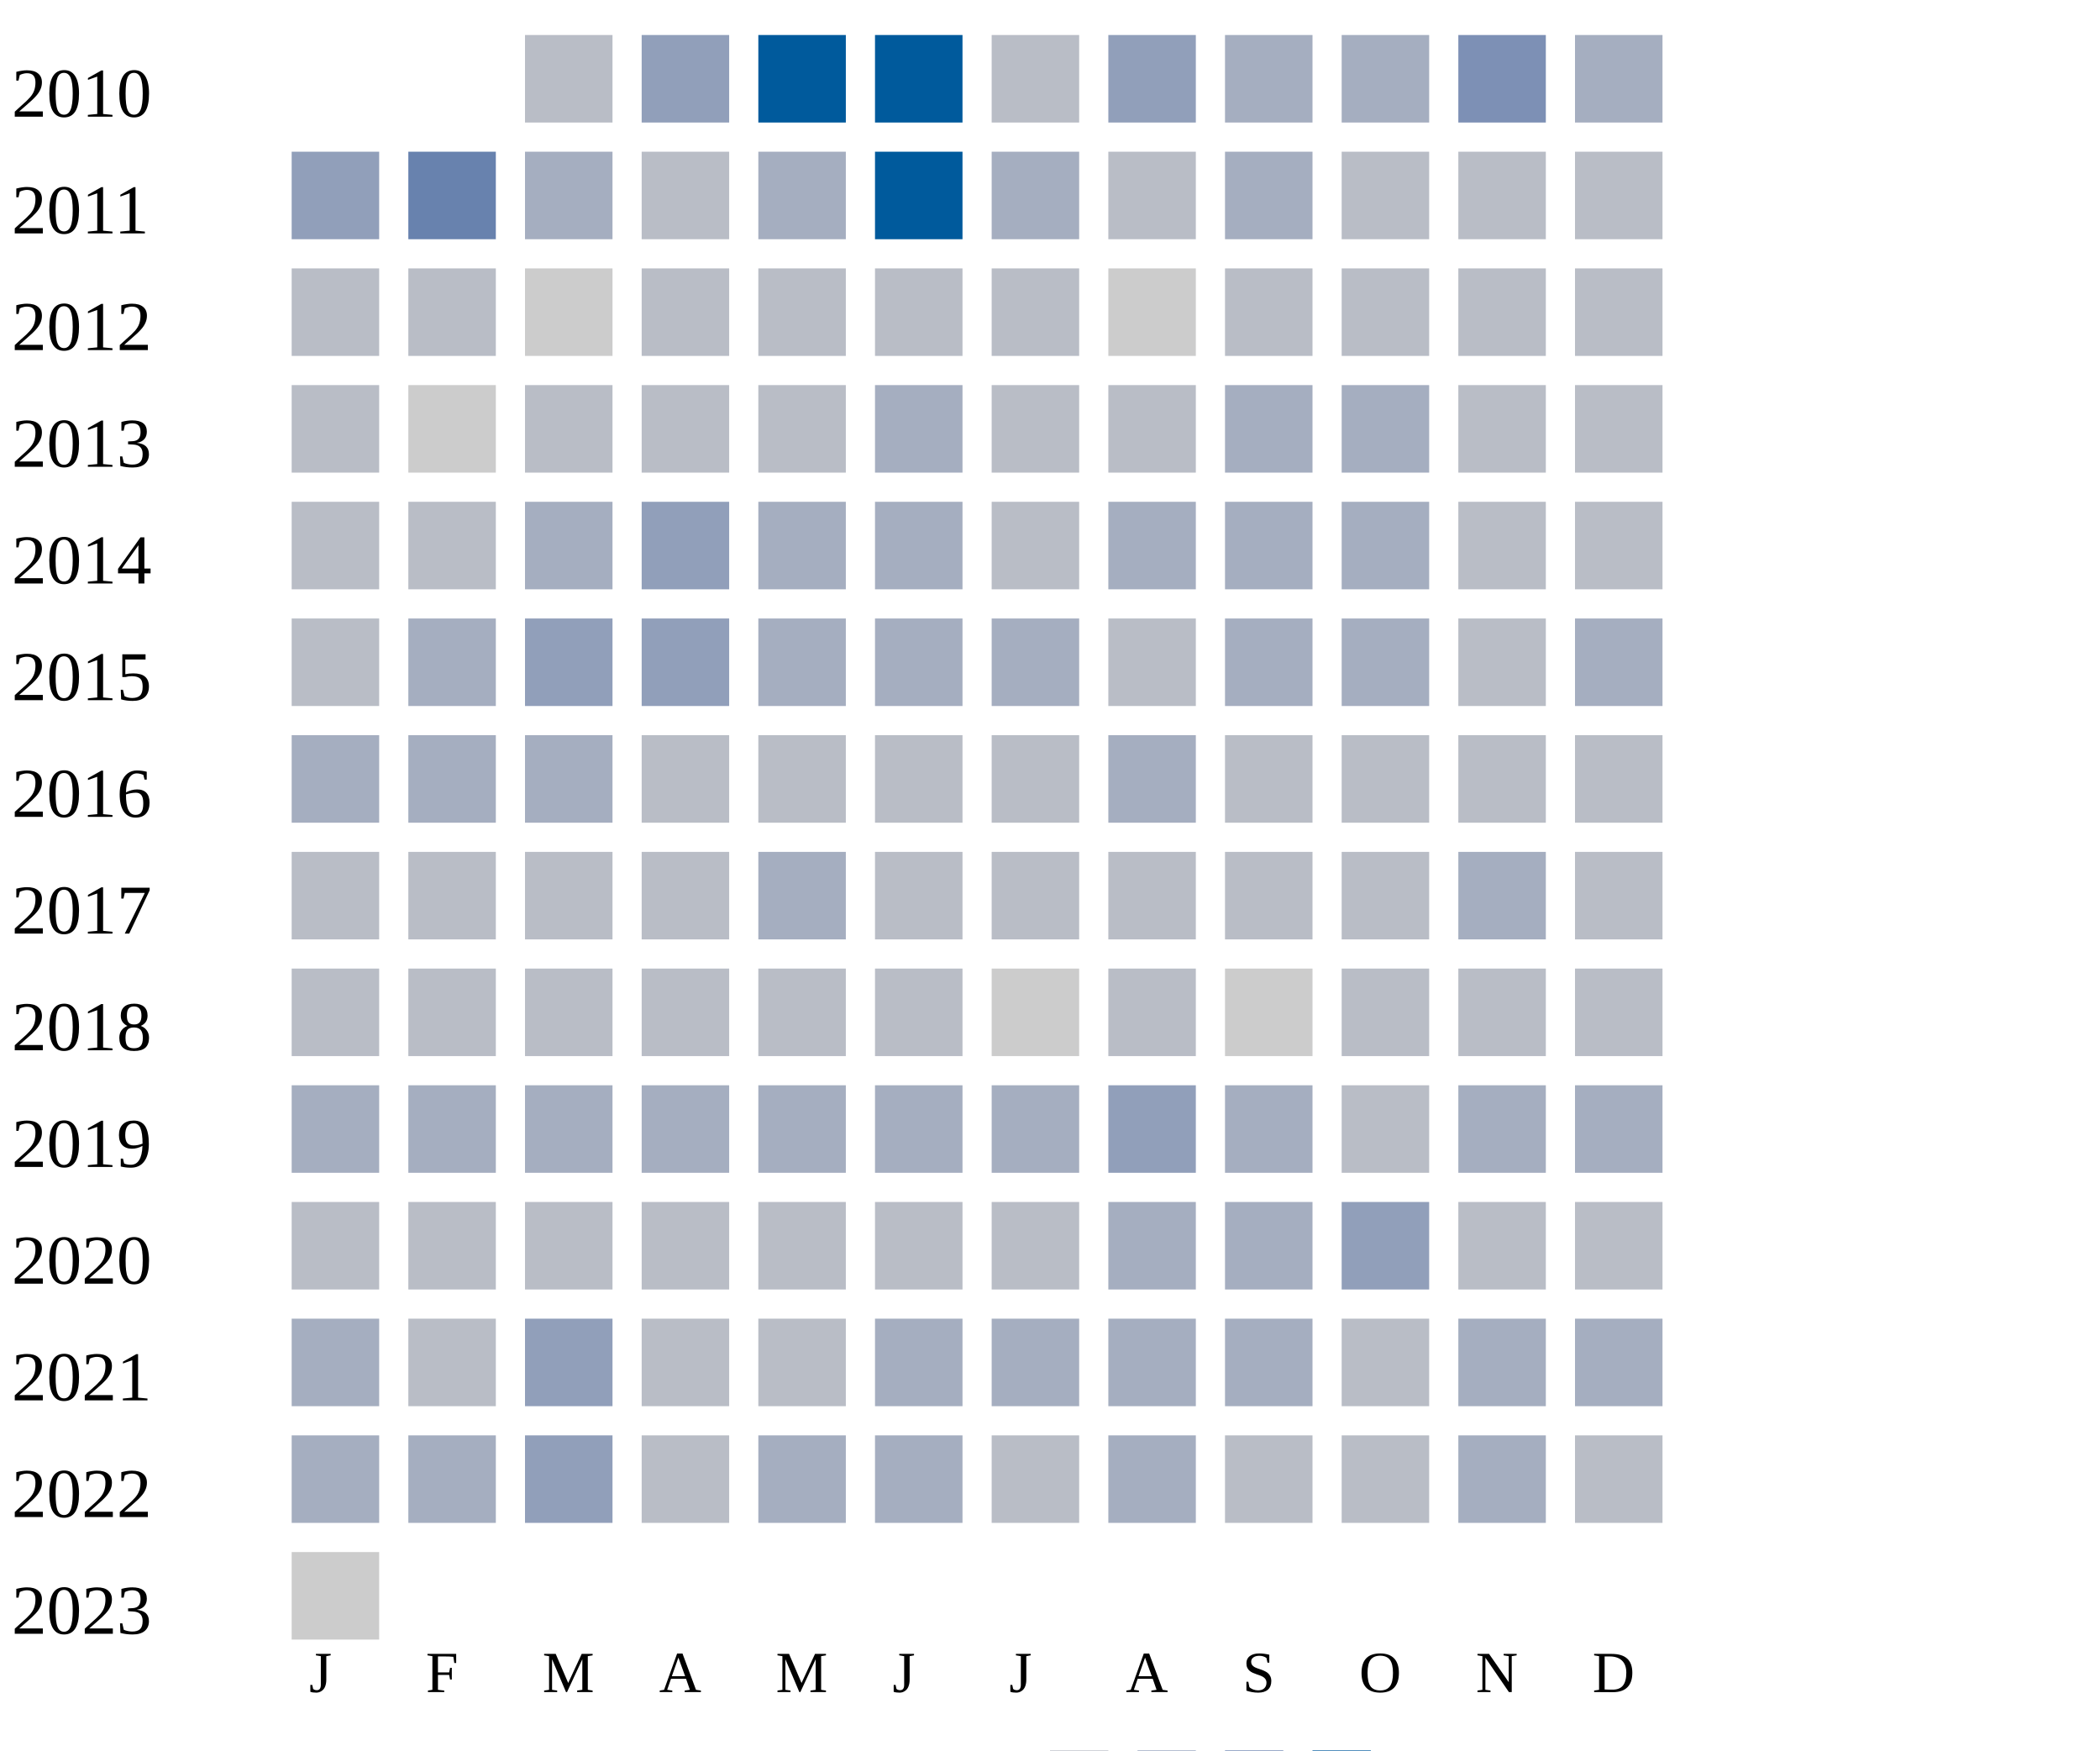
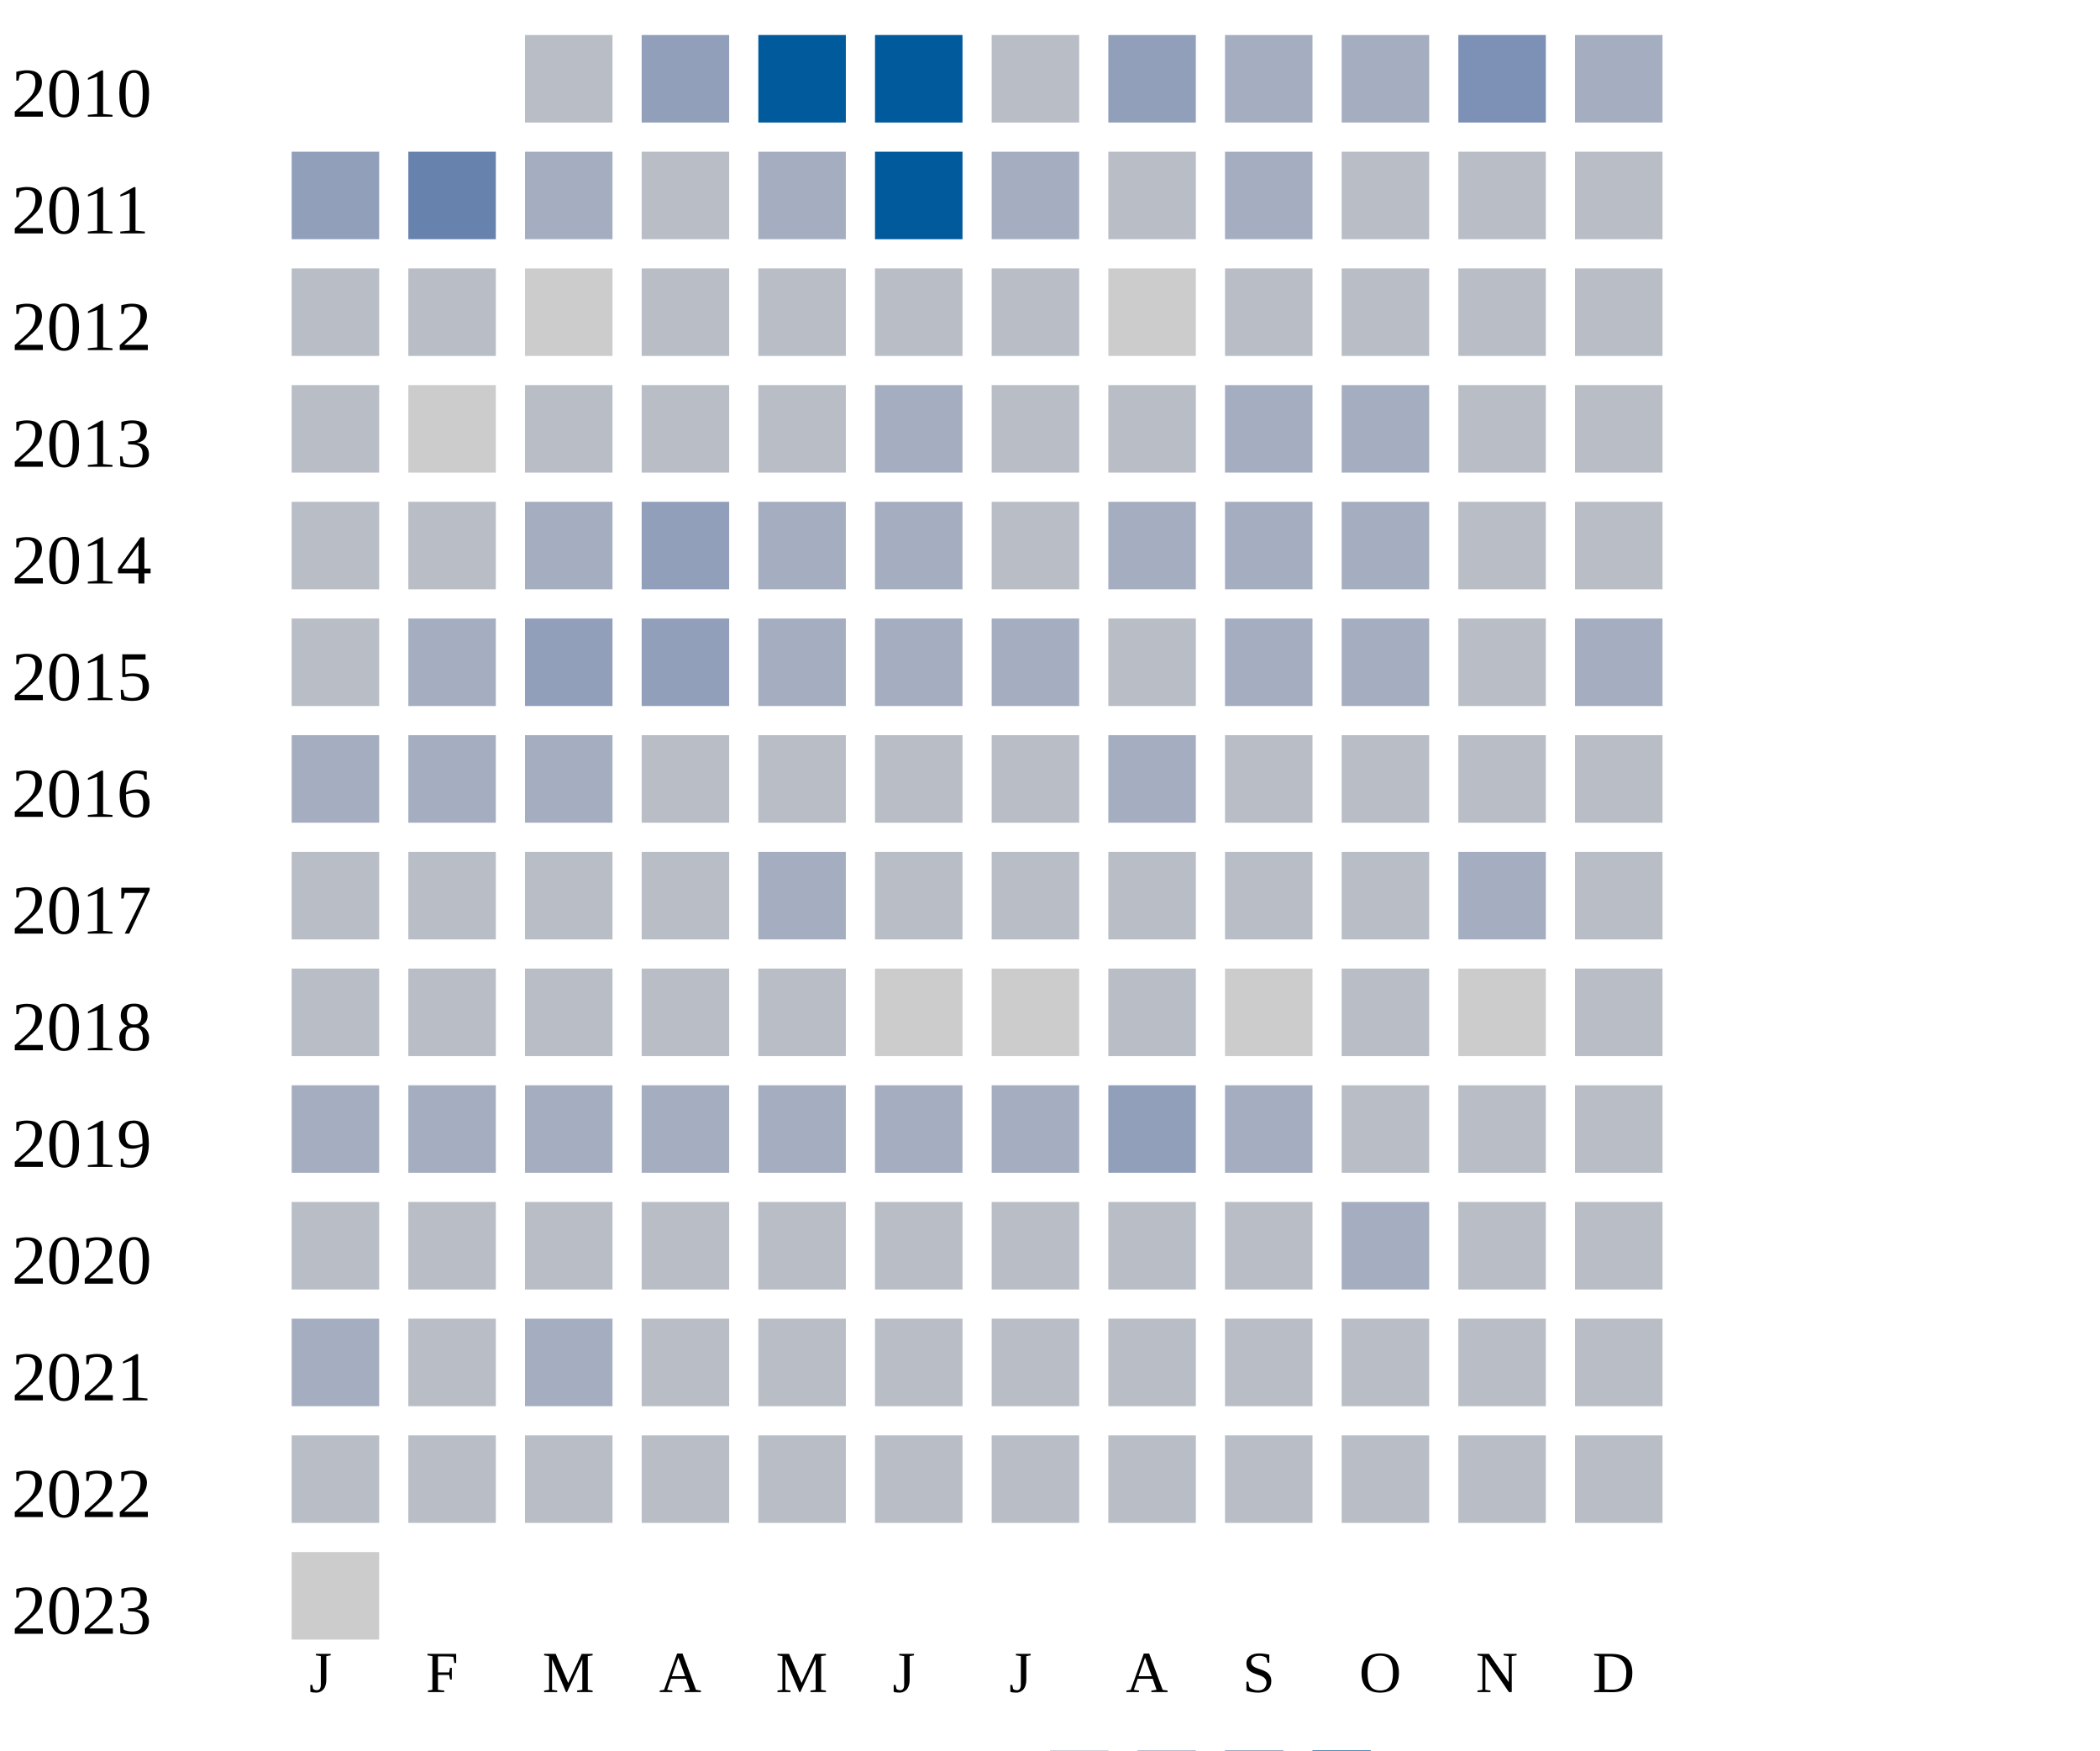
<svg xmlns="http://www.w3.org/2000/svg" width="360" height="300">
  <g transform="translate(0 0)">
    <text x="2" y="20">2010</text>
    <rect x="90" y="6" width="15" height="15" fill="#b9bdc6" />
    <rect x="110" y="6" width="15" height="15" fill="#919fba" />
    <rect x="130" y="6" width="15" height="15" fill="#005a9c" />
    <rect x="150" y="6" width="15" height="15" fill="#005a9c" />
    <rect x="170" y="6" width="15" height="15" fill="#b9bdc6" />
    <rect x="190" y="6" width="15" height="15" fill="#919fba" />
    <rect x="210" y="6" width="15" height="15" fill="#a5aec0" />
    <rect x="230" y="6" width="15" height="15" fill="#a5aec0" />
    <rect x="250" y="6" width="15" height="15" fill="#7d90b5" />
    <rect x="270" y="6" width="15" height="15" fill="#a5aec0" />
  </g>
  <g transform="translate(0 20)">
    <text x="2" y="20">2011</text>
    <rect x="50" y="6" width="15" height="15" fill="#919fba" />
    <rect x="70" y="6" width="15" height="15" fill="#6882ae" />
    <rect x="90" y="6" width="15" height="15" fill="#a5aec0" />
    <rect x="110" y="6" width="15" height="15" fill="#b9bdc6" />
    <rect x="130" y="6" width="15" height="15" fill="#a5aec0" />
    <rect x="150" y="6" width="15" height="15" fill="#005a9c" />
    <rect x="170" y="6" width="15" height="15" fill="#a5aec0" />
    <rect x="190" y="6" width="15" height="15" fill="#b9bdc6" />
    <rect x="210" y="6" width="15" height="15" fill="#a5aec0" />
    <rect x="230" y="6" width="15" height="15" fill="#b9bdc6" />
    <rect x="250" y="6" width="15" height="15" fill="#b9bdc6" />
    <rect x="270" y="6" width="15" height="15" fill="#b9bdc6" />
  </g>
  <g transform="translate(0 40)">
    <text x="2" y="20">2012</text>
    <rect x="50" y="6" width="15" height="15" fill="#b9bdc6" />
    <rect x="70" y="6" width="15" height="15" fill="#b9bdc6" />
    <rect x="90" y="6" width="15" height="15" fill="#cccccc" />
    <rect x="110" y="6" width="15" height="15" fill="#b9bdc6" />
    <rect x="130" y="6" width="15" height="15" fill="#b9bdc6" />
    <rect x="150" y="6" width="15" height="15" fill="#b9bdc6" />
    <rect x="170" y="6" width="15" height="15" fill="#b9bdc6" />
    <rect x="190" y="6" width="15" height="15" fill="#cccccc" />
    <rect x="210" y="6" width="15" height="15" fill="#b9bdc6" />
    <rect x="230" y="6" width="15" height="15" fill="#b9bdc6" />
    <rect x="250" y="6" width="15" height="15" fill="#b9bdc6" />
    <rect x="270" y="6" width="15" height="15" fill="#b9bdc6" />
  </g>
  <g transform="translate(0 60)">
    <text x="2" y="20">2013</text>
    <rect x="50" y="6" width="15" height="15" fill="#b9bdc6" />
    <rect x="70" y="6" width="15" height="15" fill="#cccccc" />
    <rect x="90" y="6" width="15" height="15" fill="#b9bdc6" />
    <rect x="110" y="6" width="15" height="15" fill="#b9bdc6" />
    <rect x="130" y="6" width="15" height="15" fill="#b9bdc6" />
    <rect x="150" y="6" width="15" height="15" fill="#a5aec0" />
    <rect x="170" y="6" width="15" height="15" fill="#b9bdc6" />
    <rect x="190" y="6" width="15" height="15" fill="#b9bdc6" />
    <rect x="210" y="6" width="15" height="15" fill="#a5aec0" />
    <rect x="230" y="6" width="15" height="15" fill="#a5aec0" />
    <rect x="250" y="6" width="15" height="15" fill="#b9bdc6" />
    <rect x="270" y="6" width="15" height="15" fill="#b9bdc6" />
  </g>
  <g transform="translate(0 80)">
    <text x="2" y="20">2014</text>
    <rect x="50" y="6" width="15" height="15" fill="#b9bdc6" />
    <rect x="70" y="6" width="15" height="15" fill="#b9bdc6" />
    <rect x="90" y="6" width="15" height="15" fill="#a5aec0" />
    <rect x="110" y="6" width="15" height="15" fill="#919fba" />
    <rect x="130" y="6" width="15" height="15" fill="#a5aec0" />
    <rect x="150" y="6" width="15" height="15" fill="#a5aec0" />
    <rect x="170" y="6" width="15" height="15" fill="#b9bdc6" />
    <rect x="190" y="6" width="15" height="15" fill="#a5aec0" />
    <rect x="210" y="6" width="15" height="15" fill="#a5aec0" />
    <rect x="230" y="6" width="15" height="15" fill="#a5aec0" />
    <rect x="250" y="6" width="15" height="15" fill="#b9bdc6" />
    <rect x="270" y="6" width="15" height="15" fill="#b9bdc6" />
  </g>
  <g transform="translate(0 100)">
    <text x="2" y="20">2015</text>
    <rect x="50" y="6" width="15" height="15" fill="#b9bdc6" />
    <rect x="70" y="6" width="15" height="15" fill="#a5aec0" />
    <rect x="90" y="6" width="15" height="15" fill="#919fba" />
    <rect x="110" y="6" width="15" height="15" fill="#919fba" />
    <rect x="130" y="6" width="15" height="15" fill="#a5aec0" />
    <rect x="150" y="6" width="15" height="15" fill="#a5aec0" />
    <rect x="170" y="6" width="15" height="15" fill="#a5aec0" />
    <rect x="190" y="6" width="15" height="15" fill="#b9bdc6" />
    <rect x="210" y="6" width="15" height="15" fill="#a5aec0" />
    <rect x="230" y="6" width="15" height="15" fill="#a5aec0" />
    <rect x="250" y="6" width="15" height="15" fill="#b9bdc6" />
    <rect x="270" y="6" width="15" height="15" fill="#a5aec0" />
  </g>
  <g transform="translate(0 120)">
    <text x="2" y="20">2016</text>
    <rect x="50" y="6" width="15" height="15" fill="#a5aec0" />
    <rect x="70" y="6" width="15" height="15" fill="#a5aec0" />
    <rect x="90" y="6" width="15" height="15" fill="#a5aec0" />
    <rect x="110" y="6" width="15" height="15" fill="#b9bdc6" />
    <rect x="130" y="6" width="15" height="15" fill="#b9bdc6" />
    <rect x="150" y="6" width="15" height="15" fill="#b9bdc6" />
    <rect x="170" y="6" width="15" height="15" fill="#b9bdc6" />
    <rect x="190" y="6" width="15" height="15" fill="#a5aec0" />
    <rect x="210" y="6" width="15" height="15" fill="#b9bdc6" />
    <rect x="230" y="6" width="15" height="15" fill="#b9bdc6" />
    <rect x="250" y="6" width="15" height="15" fill="#b9bdc6" />
    <rect x="270" y="6" width="15" height="15" fill="#b9bdc6" />
  </g>
  <g transform="translate(0 140)">
    <text x="2" y="20">2017</text>
    <rect x="50" y="6" width="15" height="15" fill="#b9bdc6" />
    <rect x="70" y="6" width="15" height="15" fill="#b9bdc6" />
    <rect x="90" y="6" width="15" height="15" fill="#b9bdc6" />
    <rect x="110" y="6" width="15" height="15" fill="#b9bdc6" />
    <rect x="130" y="6" width="15" height="15" fill="#a5aec0" />
    <rect x="150" y="6" width="15" height="15" fill="#b9bdc6" />
    <rect x="170" y="6" width="15" height="15" fill="#b9bdc6" />
    <rect x="190" y="6" width="15" height="15" fill="#b9bdc6" />
    <rect x="210" y="6" width="15" height="15" fill="#b9bdc6" />
    <rect x="230" y="6" width="15" height="15" fill="#b9bdc6" />
    <rect x="250" y="6" width="15" height="15" fill="#a5aec0" />
    <rect x="270" y="6" width="15" height="15" fill="#b9bdc6" />
  </g>
  <g transform="translate(0 160)">
    <text x="2" y="20">2018</text>
    <rect x="50" y="6" width="15" height="15" fill="#b9bdc6" />
    <rect x="70" y="6" width="15" height="15" fill="#b9bdc6" />
    <rect x="90" y="6" width="15" height="15" fill="#b9bdc6" />
    <rect x="110" y="6" width="15" height="15" fill="#b9bdc6" />
    <rect x="130" y="6" width="15" height="15" fill="#b9bdc6" />
-     <rect x="150" y="6" width="15" height="15" fill="#b9bdc6" />
+     <rect x="150" y="6" width="15" height="15" fill="#cccccc" />
    <rect x="170" y="6" width="15" height="15" fill="#cccccc" />
    <rect x="190" y="6" width="15" height="15" fill="#b9bdc6" />
    <rect x="210" y="6" width="15" height="15" fill="#cccccc" />
    <rect x="230" y="6" width="15" height="15" fill="#b9bdc6" />
-     <rect x="250" y="6" width="15" height="15" fill="#b9bdc6" />
+     <rect x="250" y="6" width="15" height="15" fill="#cccccc" />
    <rect x="270" y="6" width="15" height="15" fill="#b9bdc6" />
  </g>
  <g transform="translate(0 180)">
    <text x="2" y="20">2019</text>
    <rect x="50" y="6" width="15" height="15" fill="#a5aec0" />
    <rect x="70" y="6" width="15" height="15" fill="#a5aec0" />
    <rect x="90" y="6" width="15" height="15" fill="#a5aec0" />
    <rect x="110" y="6" width="15" height="15" fill="#a5aec0" />
    <rect x="130" y="6" width="15" height="15" fill="#a5aec0" />
    <rect x="150" y="6" width="15" height="15" fill="#a5aec0" />
    <rect x="170" y="6" width="15" height="15" fill="#a5aec0" />
    <rect x="190" y="6" width="15" height="15" fill="#919fba" />
    <rect x="210" y="6" width="15" height="15" fill="#a5aec0" />
    <rect x="230" y="6" width="15" height="15" fill="#b9bdc6" />
-     <rect x="250" y="6" width="15" height="15" fill="#a5aec0" />
-     <rect x="270" y="6" width="15" height="15" fill="#a5aec0" />
+     <rect x="250" y="6" width="15" height="15" fill="#b9bdc6" />
+     <rect x="270" y="6" width="15" height="15" fill="#b9bdc6" />
  </g>
  <g transform="translate(0 200)">
    <text x="2" y="20">2020</text>
    <rect x="50" y="6" width="15" height="15" fill="#b9bdc6" />
    <rect x="70" y="6" width="15" height="15" fill="#b9bdc6" />
    <rect x="90" y="6" width="15" height="15" fill="#b9bdc6" />
    <rect x="110" y="6" width="15" height="15" fill="#b9bdc6" />
    <rect x="130" y="6" width="15" height="15" fill="#b9bdc6" />
    <rect x="150" y="6" width="15" height="15" fill="#b9bdc6" />
    <rect x="170" y="6" width="15" height="15" fill="#b9bdc6" />
-     <rect x="190" y="6" width="15" height="15" fill="#a5aec0" />
-     <rect x="210" y="6" width="15" height="15" fill="#a5aec0" />
-     <rect x="230" y="6" width="15" height="15" fill="#919fba" />
+     <rect x="190" y="6" width="15" height="15" fill="#b9bdc6" />
+     <rect x="210" y="6" width="15" height="15" fill="#b9bdc6" />
+     <rect x="230" y="6" width="15" height="15" fill="#a5aec0" />
    <rect x="250" y="6" width="15" height="15" fill="#b9bdc6" />
    <rect x="270" y="6" width="15" height="15" fill="#b9bdc6" />
  </g>
  <g transform="translate(0 220)">
    <text x="2" y="20">2021</text>
    <rect x="50" y="6" width="15" height="15" fill="#a5aec0" />
    <rect x="70" y="6" width="15" height="15" fill="#b9bdc6" />
-     <rect x="90" y="6" width="15" height="15" fill="#919fba" />
-     <rect x="110" y="6" width="15" height="15" fill="#b9bdc6" />
-     <rect x="130" y="6" width="15" height="15" fill="#b9bdc6" />
-     <rect x="150" y="6" width="15" height="15" fill="#a5aec0" />
-     <rect x="170" y="6" width="15" height="15" fill="#a5aec0" />
-     <rect x="190" y="6" width="15" height="15" fill="#a5aec0" />
-     <rect x="210" y="6" width="15" height="15" fill="#a5aec0" />
-     <rect x="230" y="6" width="15" height="15" fill="#b9bdc6" />
-     <rect x="250" y="6" width="15" height="15" fill="#a5aec0" />
-     <rect x="270" y="6" width="15" height="15" fill="#a5aec0" />
+     <rect x="90" y="6" width="15" height="15" fill="#a5aec0" />
+     <rect x="110" y="6" width="15" height="15" fill="#b9bdc6" />
+     <rect x="130" y="6" width="15" height="15" fill="#b9bdc6" />
+     <rect x="150" y="6" width="15" height="15" fill="#b9bdc6" />
+     <rect x="170" y="6" width="15" height="15" fill="#b9bdc6" />
+     <rect x="190" y="6" width="15" height="15" fill="#b9bdc6" />
+     <rect x="210" y="6" width="15" height="15" fill="#b9bdc6" />
+     <rect x="230" y="6" width="15" height="15" fill="#b9bdc6" />
+     <rect x="250" y="6" width="15" height="15" fill="#b9bdc6" />
+     <rect x="270" y="6" width="15" height="15" fill="#b9bdc6" />
  </g>
  <g transform="translate(0 240)">
    <text x="2" y="20">2022</text>
-     <rect x="50" y="6" width="15" height="15" fill="#a5aec0" />
-     <rect x="70" y="6" width="15" height="15" fill="#a5aec0" />
-     <rect x="90" y="6" width="15" height="15" fill="#919fba" />
-     <rect x="110" y="6" width="15" height="15" fill="#b9bdc6" />
-     <rect x="130" y="6" width="15" height="15" fill="#a5aec0" />
-     <rect x="150" y="6" width="15" height="15" fill="#a5aec0" />
-     <rect x="170" y="6" width="15" height="15" fill="#b9bdc6" />
-     <rect x="190" y="6" width="15" height="15" fill="#a5aec0" />
-     <rect x="210" y="6" width="15" height="15" fill="#b9bdc6" />
-     <rect x="230" y="6" width="15" height="15" fill="#b9bdc6" />
-     <rect x="250" y="6" width="15" height="15" fill="#a5aec0" />
+     <rect x="50" y="6" width="15" height="15" fill="#b9bdc6" />
+     <rect x="70" y="6" width="15" height="15" fill="#b9bdc6" />
+     <rect x="90" y="6" width="15" height="15" fill="#b9bdc6" />
+     <rect x="110" y="6" width="15" height="15" fill="#b9bdc6" />
+     <rect x="130" y="6" width="15" height="15" fill="#b9bdc6" />
+     <rect x="150" y="6" width="15" height="15" fill="#b9bdc6" />
+     <rect x="170" y="6" width="15" height="15" fill="#b9bdc6" />
+     <rect x="190" y="6" width="15" height="15" fill="#b9bdc6" />
+     <rect x="210" y="6" width="15" height="15" fill="#b9bdc6" />
+     <rect x="230" y="6" width="15" height="15" fill="#b9bdc6" />
+     <rect x="250" y="6" width="15" height="15" fill="#b9bdc6" />
    <rect x="270" y="6" width="15" height="15" fill="#b9bdc6" />
  </g>
  <g transform="translate(0 260)">
    <text x="2" y="20">2023</text>
    <rect x="50" y="6" width="15" height="15" fill="#cccccc" />
  </g>
  <text style="font-size: 10px; text-align: center" x="53" y="290">J</text>
  <text style="font-size: 10px; text-align: center" x="73" y="290">F</text>
  <text style="font-size: 10px; text-align: center" x="93" y="290">M</text>
  <text style="font-size: 10px; text-align: center" x="113" y="290">A</text>
  <text style="font-size: 10px; text-align: center" x="133" y="290">M</text>
  <text style="font-size: 10px; text-align: center" x="153" y="290">J</text>
  <text style="font-size: 10px; text-align: center" x="173" y="290">J</text>
  <text style="font-size: 10px; text-align: center" x="193" y="290">A</text>
  <text style="font-size: 10px; text-align: center" x="213" y="290">S</text>
  <text style="font-size: 10px; text-align: center" x="233" y="290">O</text>
  <text style="font-size: 10px; text-align: center" x="253" y="290">N</text>
  <text style="font-size: 10px; text-align: center" x="273" y="290">D</text>
  <text style="font-size: 10px;" x="155" y="309">Less</text>
  <rect fill="#b9bdc6" width="10" height="10" x="180" y="300" />
  <rect fill="#919fba" width="10" height="10" x="195" y="300" />
  <rect fill="#6882ae" width="10" height="10" x="210" y="300" />
  <rect fill="#005a9c" width="10" height="10" x="225" y="300" />
  <text x="240" y="309" style="font-size: 10px;">More</text>
</svg>
